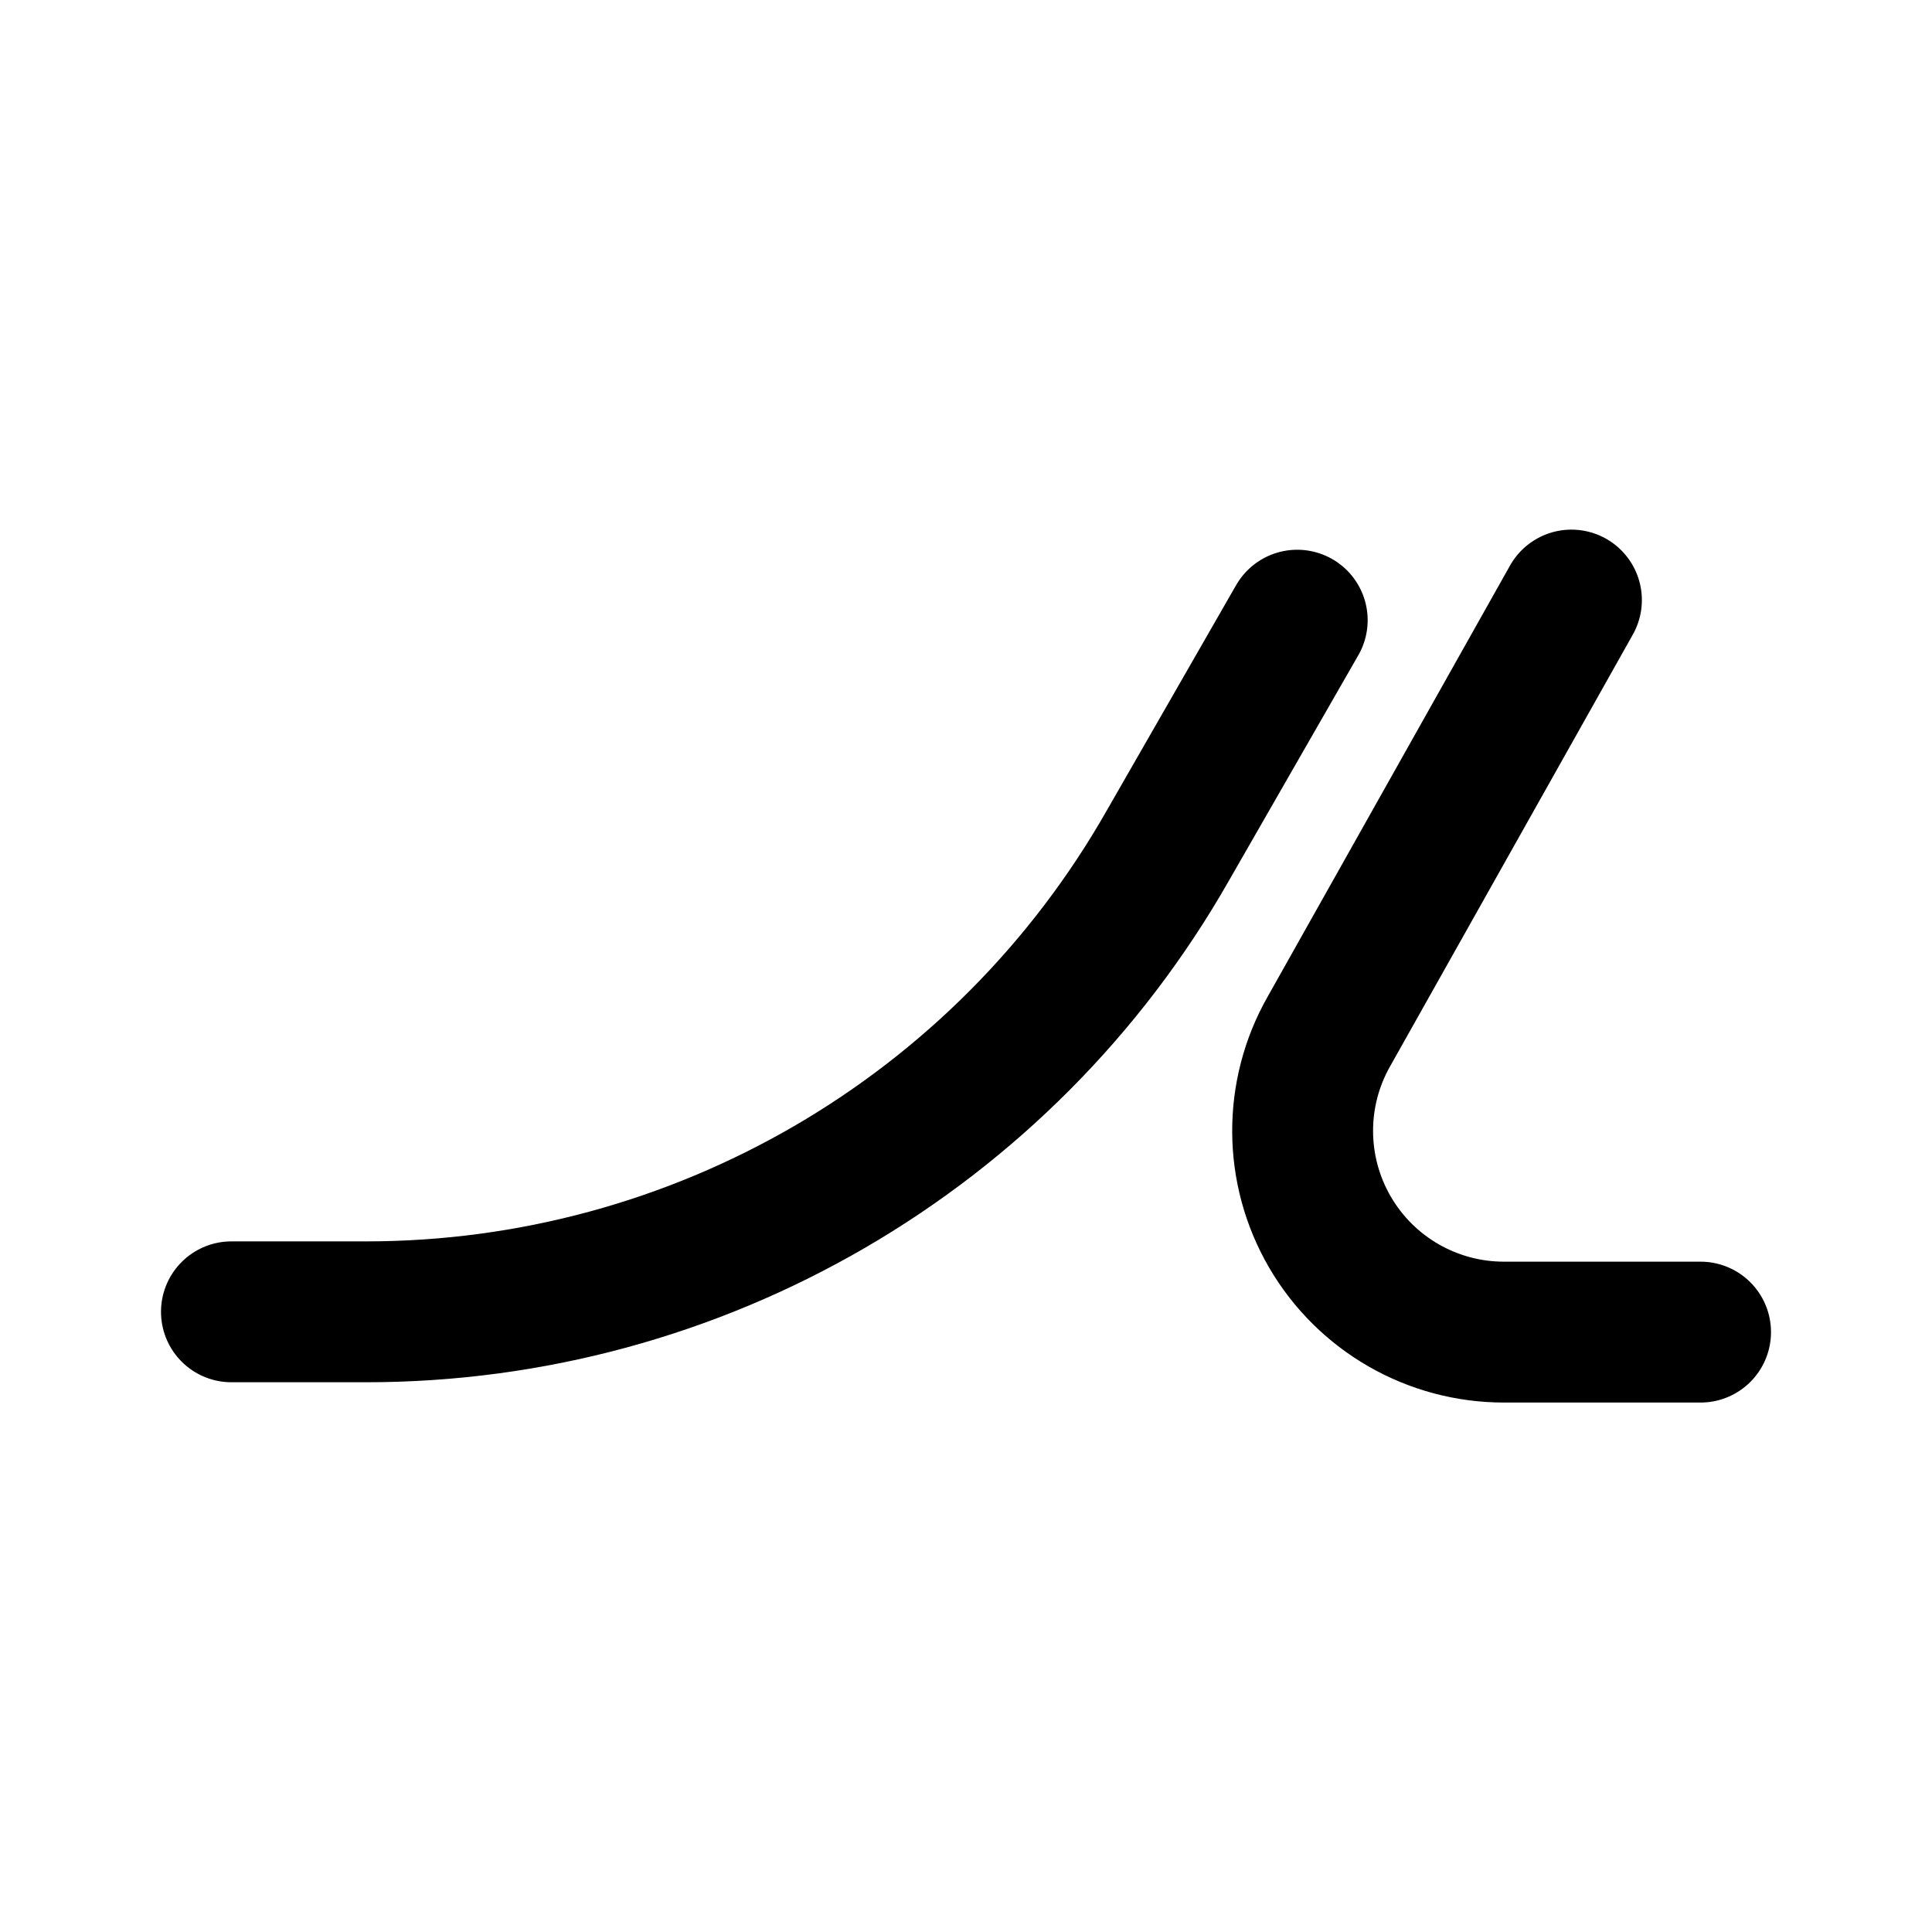
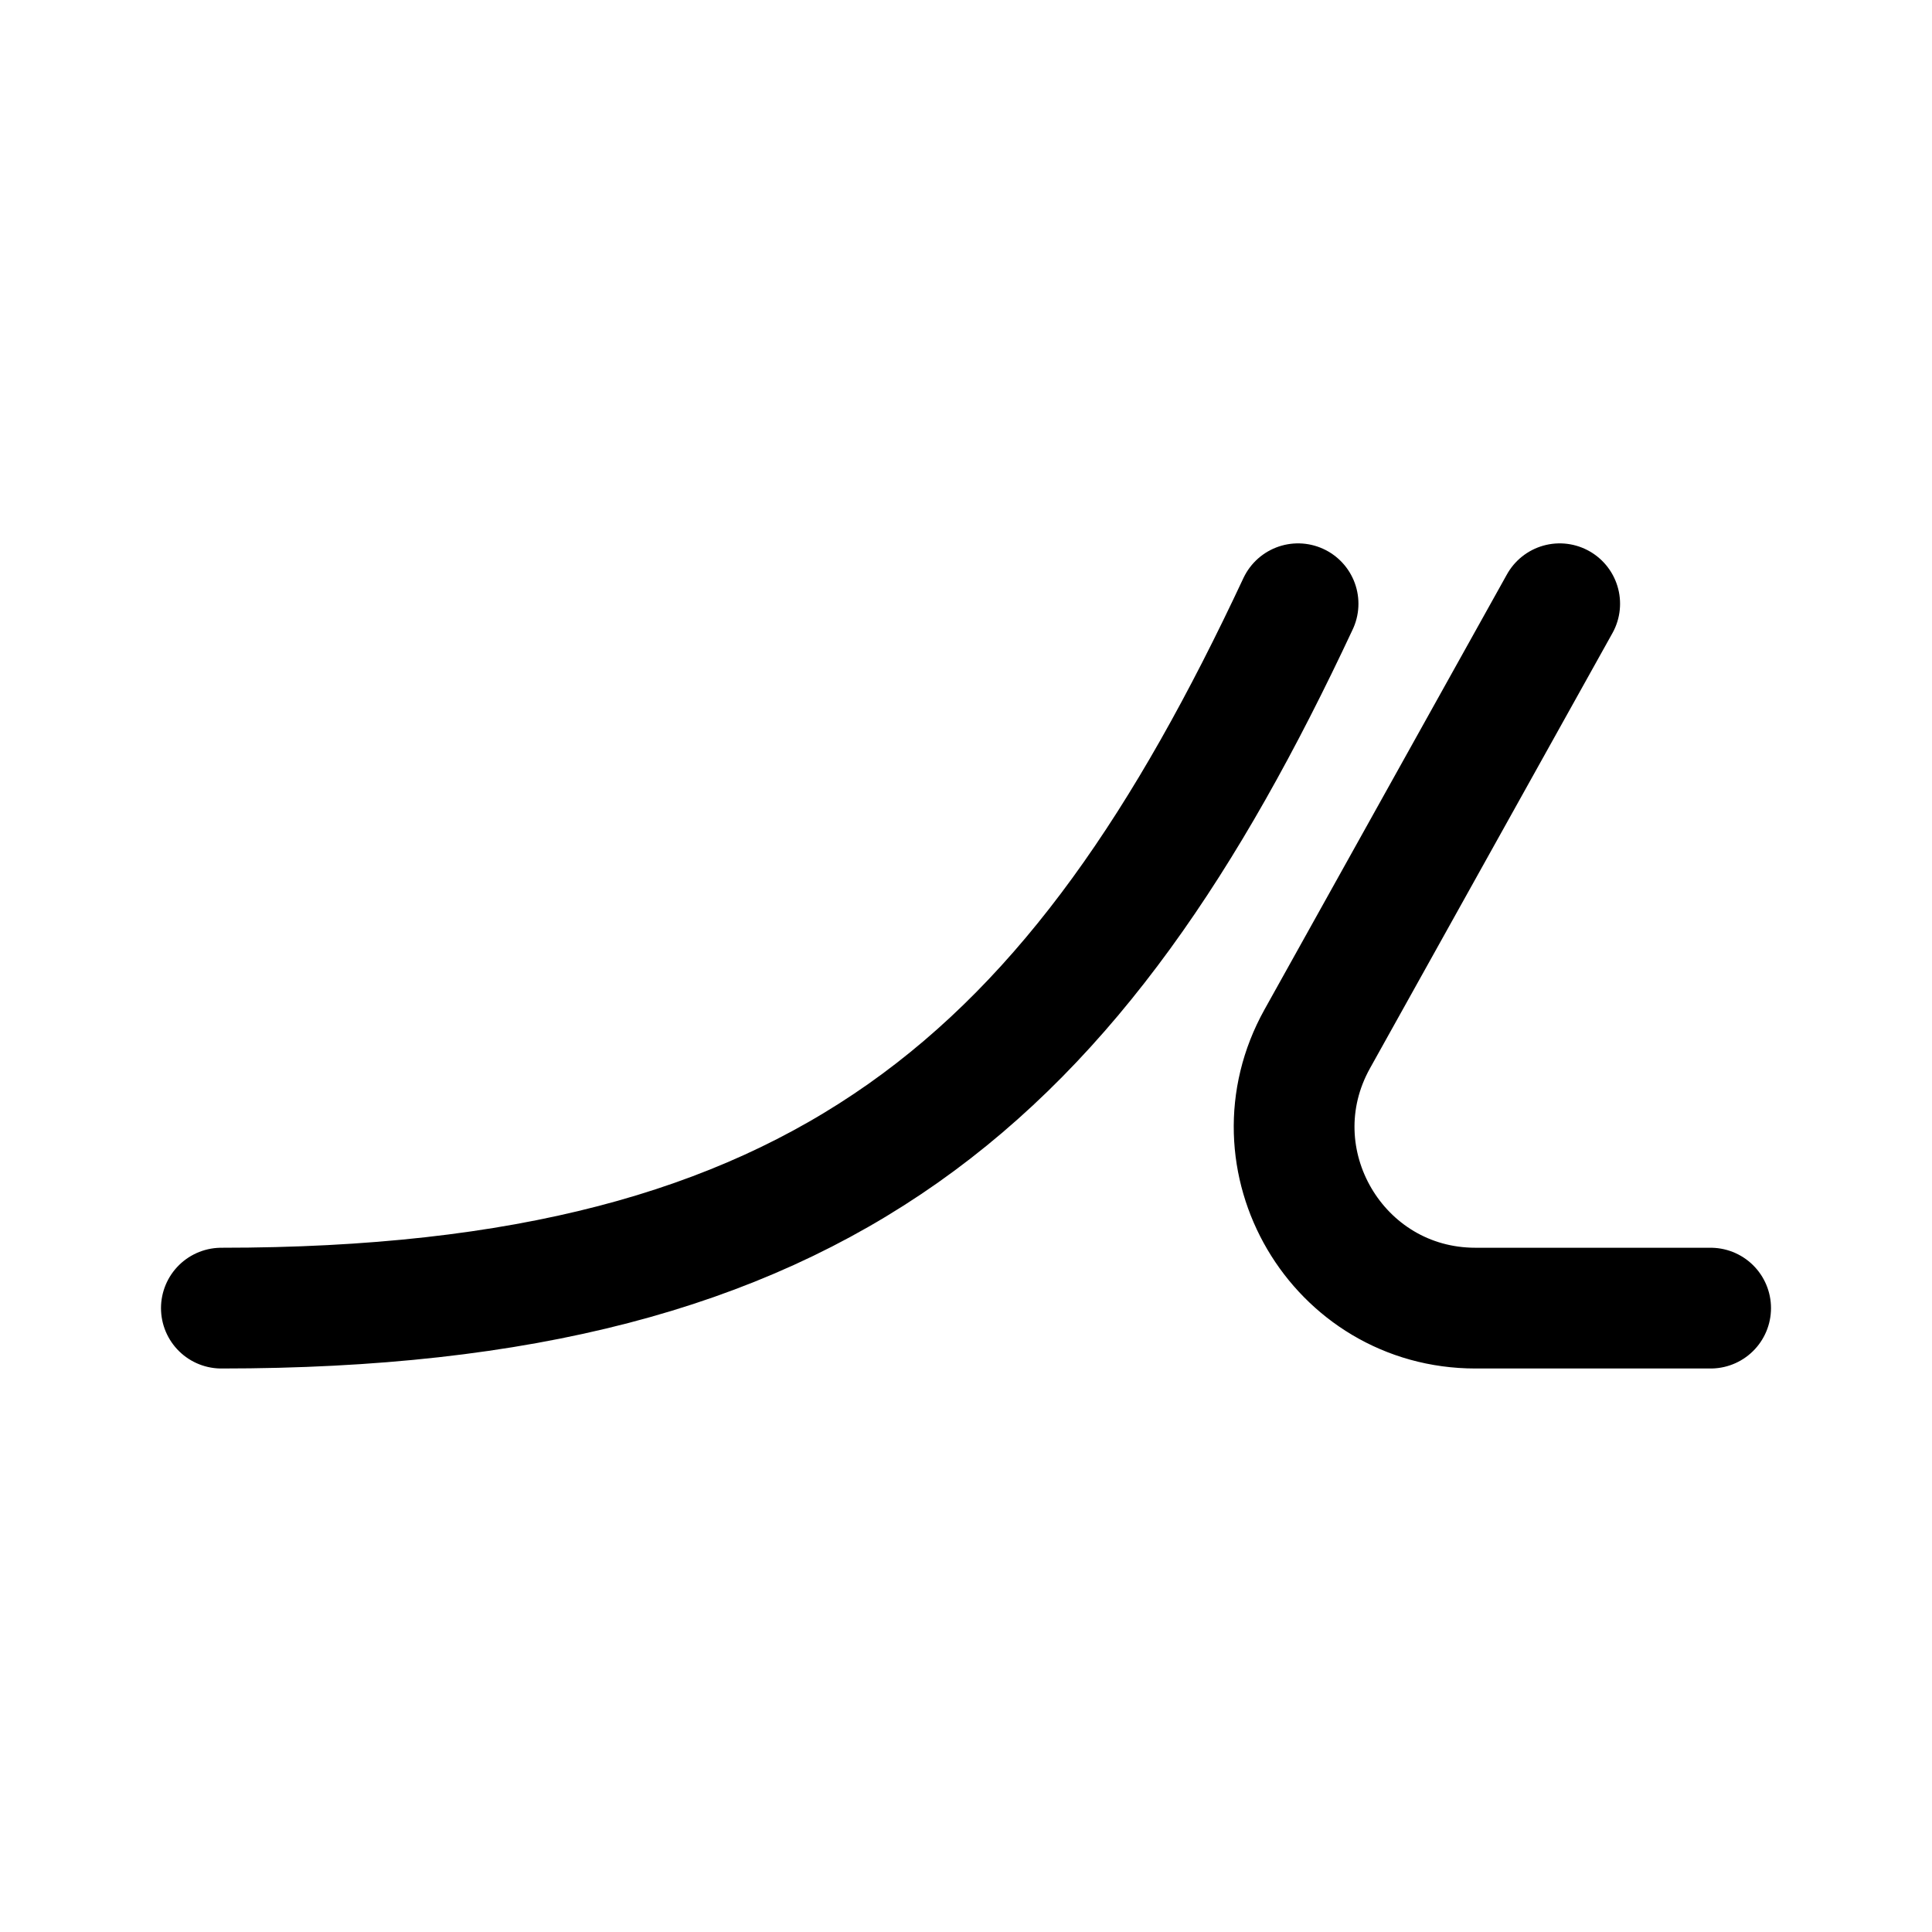
- <svg xmlns="http://www.w3.org/2000/svg" width="192" height="192" viewBox="0 0 11.52 11.52">
-   <path fill="none" stroke="#000" stroke-linecap="round" stroke-linejoin="round" stroke-width=".84" d="M10.14 7.943H8.97A1.2 1.2 0 0 1 7.924 6.15L9.37 3.578m-1.635.12-.772 1.345A5.5 5.5 0 0 1 2.18 7.822h-.8" />
+ <svg xmlns="http://www.w3.org/2000/svg" width="192" height="192" fill="none">
+   <path d="M129 60c-22 47-47 70-107 70m133-70-24.09 43.239C124.225 115.237 132.899 130 146.634 130H170" stroke="#000" stroke-width="12" stroke-linecap="round" stroke-linejoin="round" />
</svg>
